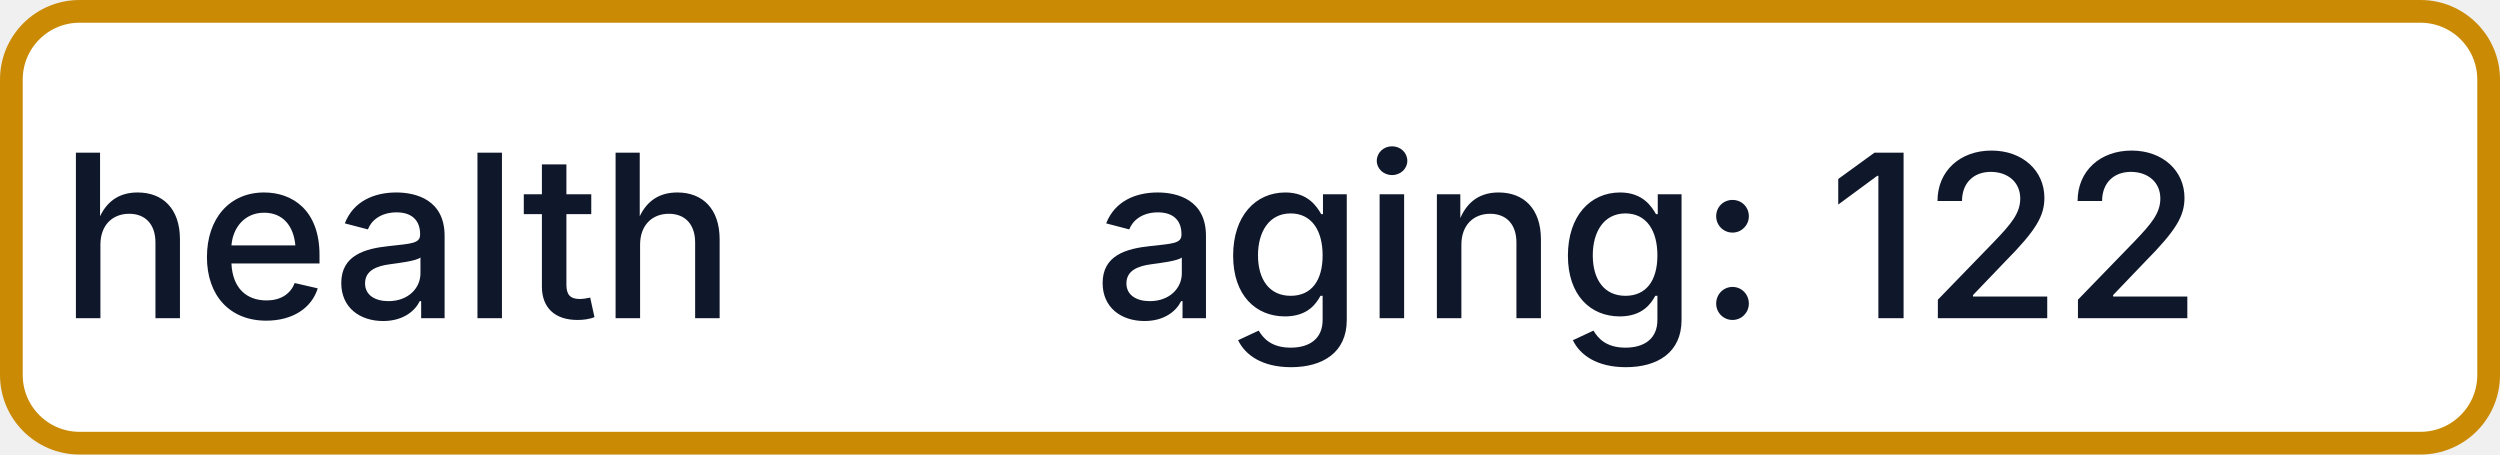
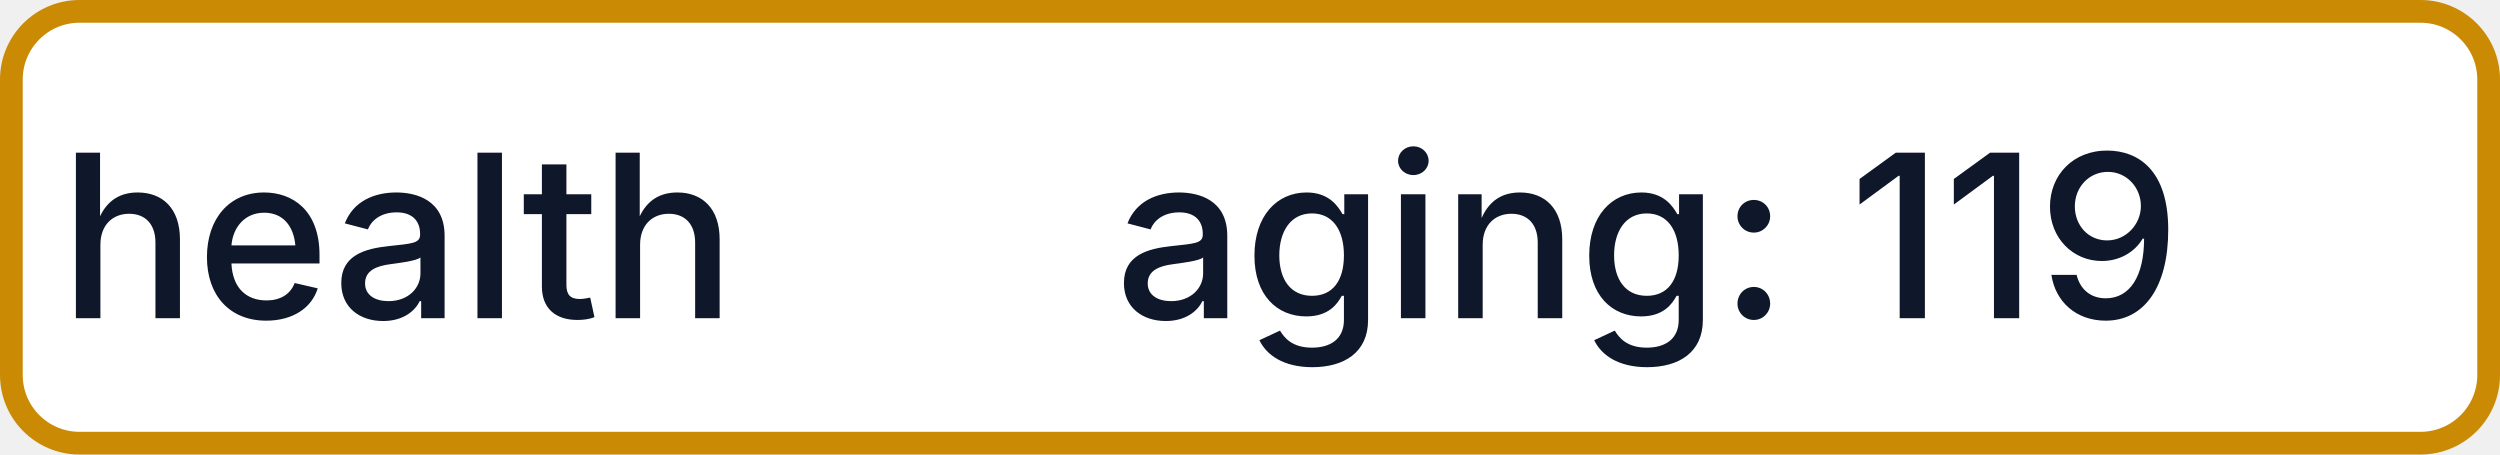
- <svg xmlns="http://www.w3.org/2000/svg" width="110" height="20" role="img" aria-label="health: aging: 122">
+ <svg xmlns="http://www.w3.org/2000/svg" width="110" height="20" role="img" aria-label="health: aging: 119">
  <rect x="0.5" y="0.5" width="109" height="19" rx="3" fill="#FFFFFF" stroke="#CA8A04" stroke-width="1" />
  <g fill="#0F172A" text-anchor="middle" font-family="-apple-system,BlinkMacSystemFont,Segoe UI,sans-serif" font-size="10" font-weight="500">
    <text x="17.5" y="14">health</text>
-     <text x="72.5" y="14" textLength="68" lengthAdjust="spacingAndGlyphs">aging: 122</text>
+     <text x="72.5" y="14" textLength="68" lengthAdjust="spacingAndGlyphs">aging: 119</text>
  </g>
</svg>
